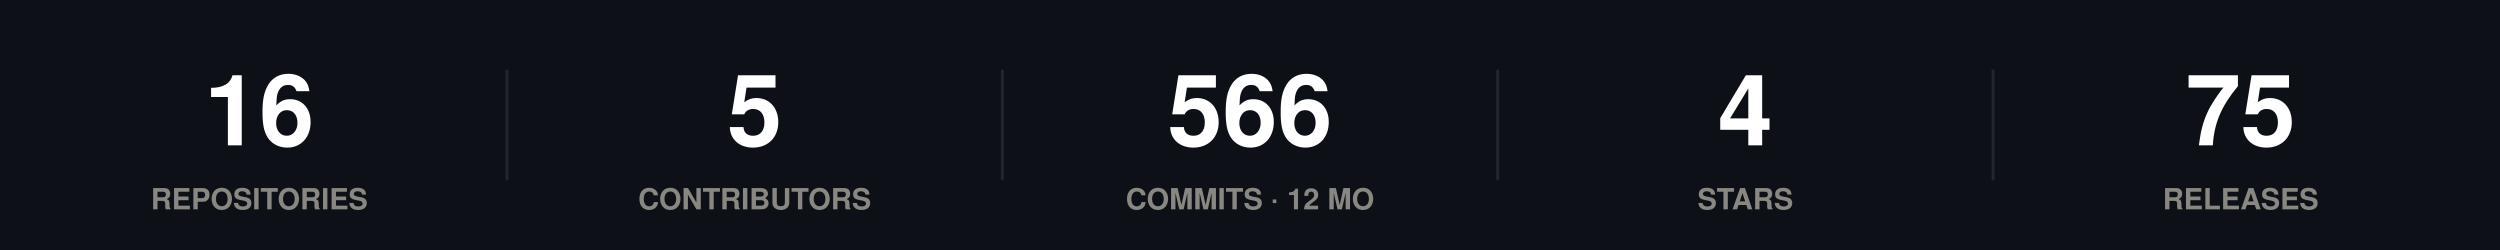
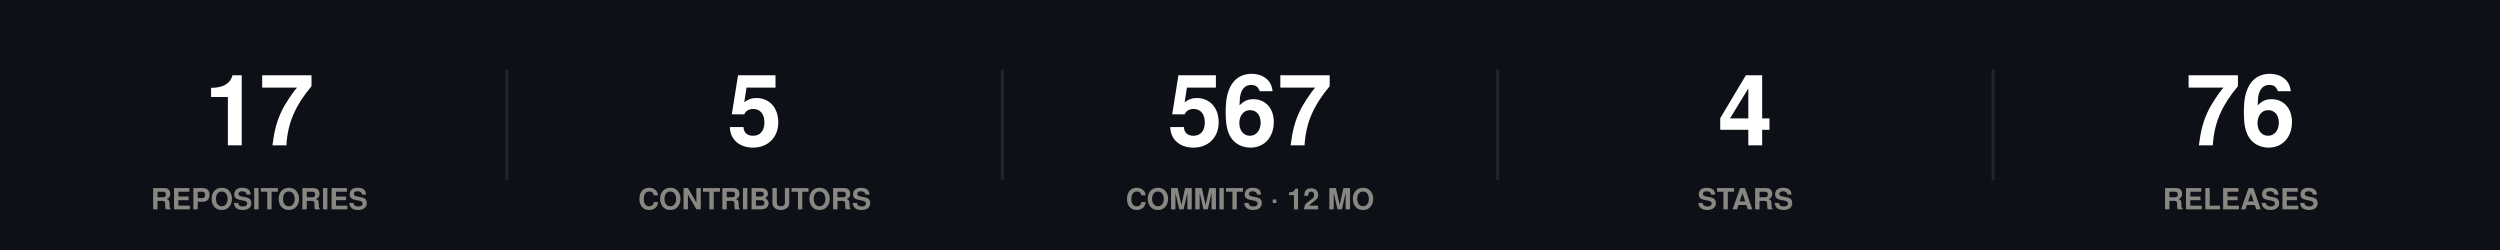
<svg xmlns="http://www.w3.org/2000/svg" width="860" height="86" viewBox="0 0 860 86" role="img">
  <rect width="860" height="86" fill="#0d1117" />
  <style>
@keyframes grow{from{transform:scaleX(0)}}
@keyframes rise{from{opacity:0;transform:translateY(9px)}}
@keyframes fade{from{opacity:0}}
@keyframes draw{to{stroke-dashoffset:0}}
.bar{transform-box:fill-box;transform-origin:left center;animation:grow .9s cubic-bezier(.22,1,.36,1) var(--d,0s) both}
.rise{animation:rise .7s cubic-bezier(.22,1,.36,1) var(--d,0s) both}
.fade{animation:fade .8s ease-out var(--d,0s) both}
.draw{animation:draw 1.7s ease-out .1s both}
@media (prefers-reduced-motion:reduce){
.bar,.rise,.fade,.draw{animation:none;transform:none;opacity:1;stroke-dashoffset:0}
}
</style>
  <g class="rise" style="--d:0.00s">
-     <text x="89.2" y="50" font-family="-apple-system,BlinkMacSystemFont,'Segoe UI',Helvetica,Arial,sans-serif" font-size="34" font-weight="700" fill="#ffffff" text-anchor="middle">16</text>
+     <text x="89.2" y="50" font-family="-apple-system,BlinkMacSystemFont,'Segoe UI',Helvetica,Arial,sans-serif" font-size="34" font-weight="700" fill="#ffffff" text-anchor="middle">17</text>
    <text x="89.2" y="72" font-family="-apple-system,BlinkMacSystemFont,'Segoe UI',Helvetica,Arial,sans-serif" font-size="10" font-weight="600" fill="#898781" text-anchor="middle">REPOSITORIES</text>
  </g>
  <line x1="174.4" y1="24" x2="174.4" y2="62" stroke="#21262d" stroke-width="1" />
  <g class="rise" style="--d:0.07s">
    <text x="259.6" y="50" font-family="-apple-system,BlinkMacSystemFont,'Segoe UI',Helvetica,Arial,sans-serif" font-size="34" font-weight="700" fill="#ffffff" text-anchor="middle">5</text>
    <text x="259.6" y="72" font-family="-apple-system,BlinkMacSystemFont,'Segoe UI',Helvetica,Arial,sans-serif" font-size="10" font-weight="600" fill="#898781" text-anchor="middle">CONTRIBUTORS</text>
  </g>
  <line x1="344.8" y1="24" x2="344.8" y2="62" stroke="#21262d" stroke-width="1" />
  <g class="rise" style="--d:0.14s">
-     <text x="430" y="50" font-family="-apple-system,BlinkMacSystemFont,'Segoe UI',Helvetica,Arial,sans-serif" font-size="34" font-weight="700" fill="#ffffff" text-anchor="middle">566</text>
+     <text x="430" y="50" font-family="-apple-system,BlinkMacSystemFont,'Segoe UI',Helvetica,Arial,sans-serif" font-size="34" font-weight="700" fill="#ffffff" text-anchor="middle">567</text>
    <text x="430" y="72" font-family="-apple-system,BlinkMacSystemFont,'Segoe UI',Helvetica,Arial,sans-serif" font-size="10" font-weight="600" fill="#898781" text-anchor="middle">COMMITS · 12 MO</text>
  </g>
  <line x1="515.2" y1="24" x2="515.2" y2="62" stroke="#21262d" stroke-width="1" />
  <g class="rise" style="--d:0.21s">
    <text x="600.4" y="50" font-family="-apple-system,BlinkMacSystemFont,'Segoe UI',Helvetica,Arial,sans-serif" font-size="34" font-weight="700" fill="#ffffff" text-anchor="middle">4</text>
    <text x="600.4" y="72" font-family="-apple-system,BlinkMacSystemFont,'Segoe UI',Helvetica,Arial,sans-serif" font-size="10" font-weight="600" fill="#898781" text-anchor="middle">STARS</text>
  </g>
  <line x1="685.6" y1="24" x2="685.6" y2="62" stroke="#21262d" stroke-width="1" />
  <g class="rise" style="--d:0.28s">
-     <text x="770.8" y="50" font-family="-apple-system,BlinkMacSystemFont,'Segoe UI',Helvetica,Arial,sans-serif" font-size="34" font-weight="700" fill="#ffffff" text-anchor="middle">75</text>
+     <text x="770.8" y="50" font-family="-apple-system,BlinkMacSystemFont,'Segoe UI',Helvetica,Arial,sans-serif" font-size="34" font-weight="700" fill="#ffffff" text-anchor="middle">76</text>
    <text x="770.8" y="72" font-family="-apple-system,BlinkMacSystemFont,'Segoe UI',Helvetica,Arial,sans-serif" font-size="10" font-weight="600" fill="#898781" text-anchor="middle">RELEASES</text>
  </g>
</svg>
